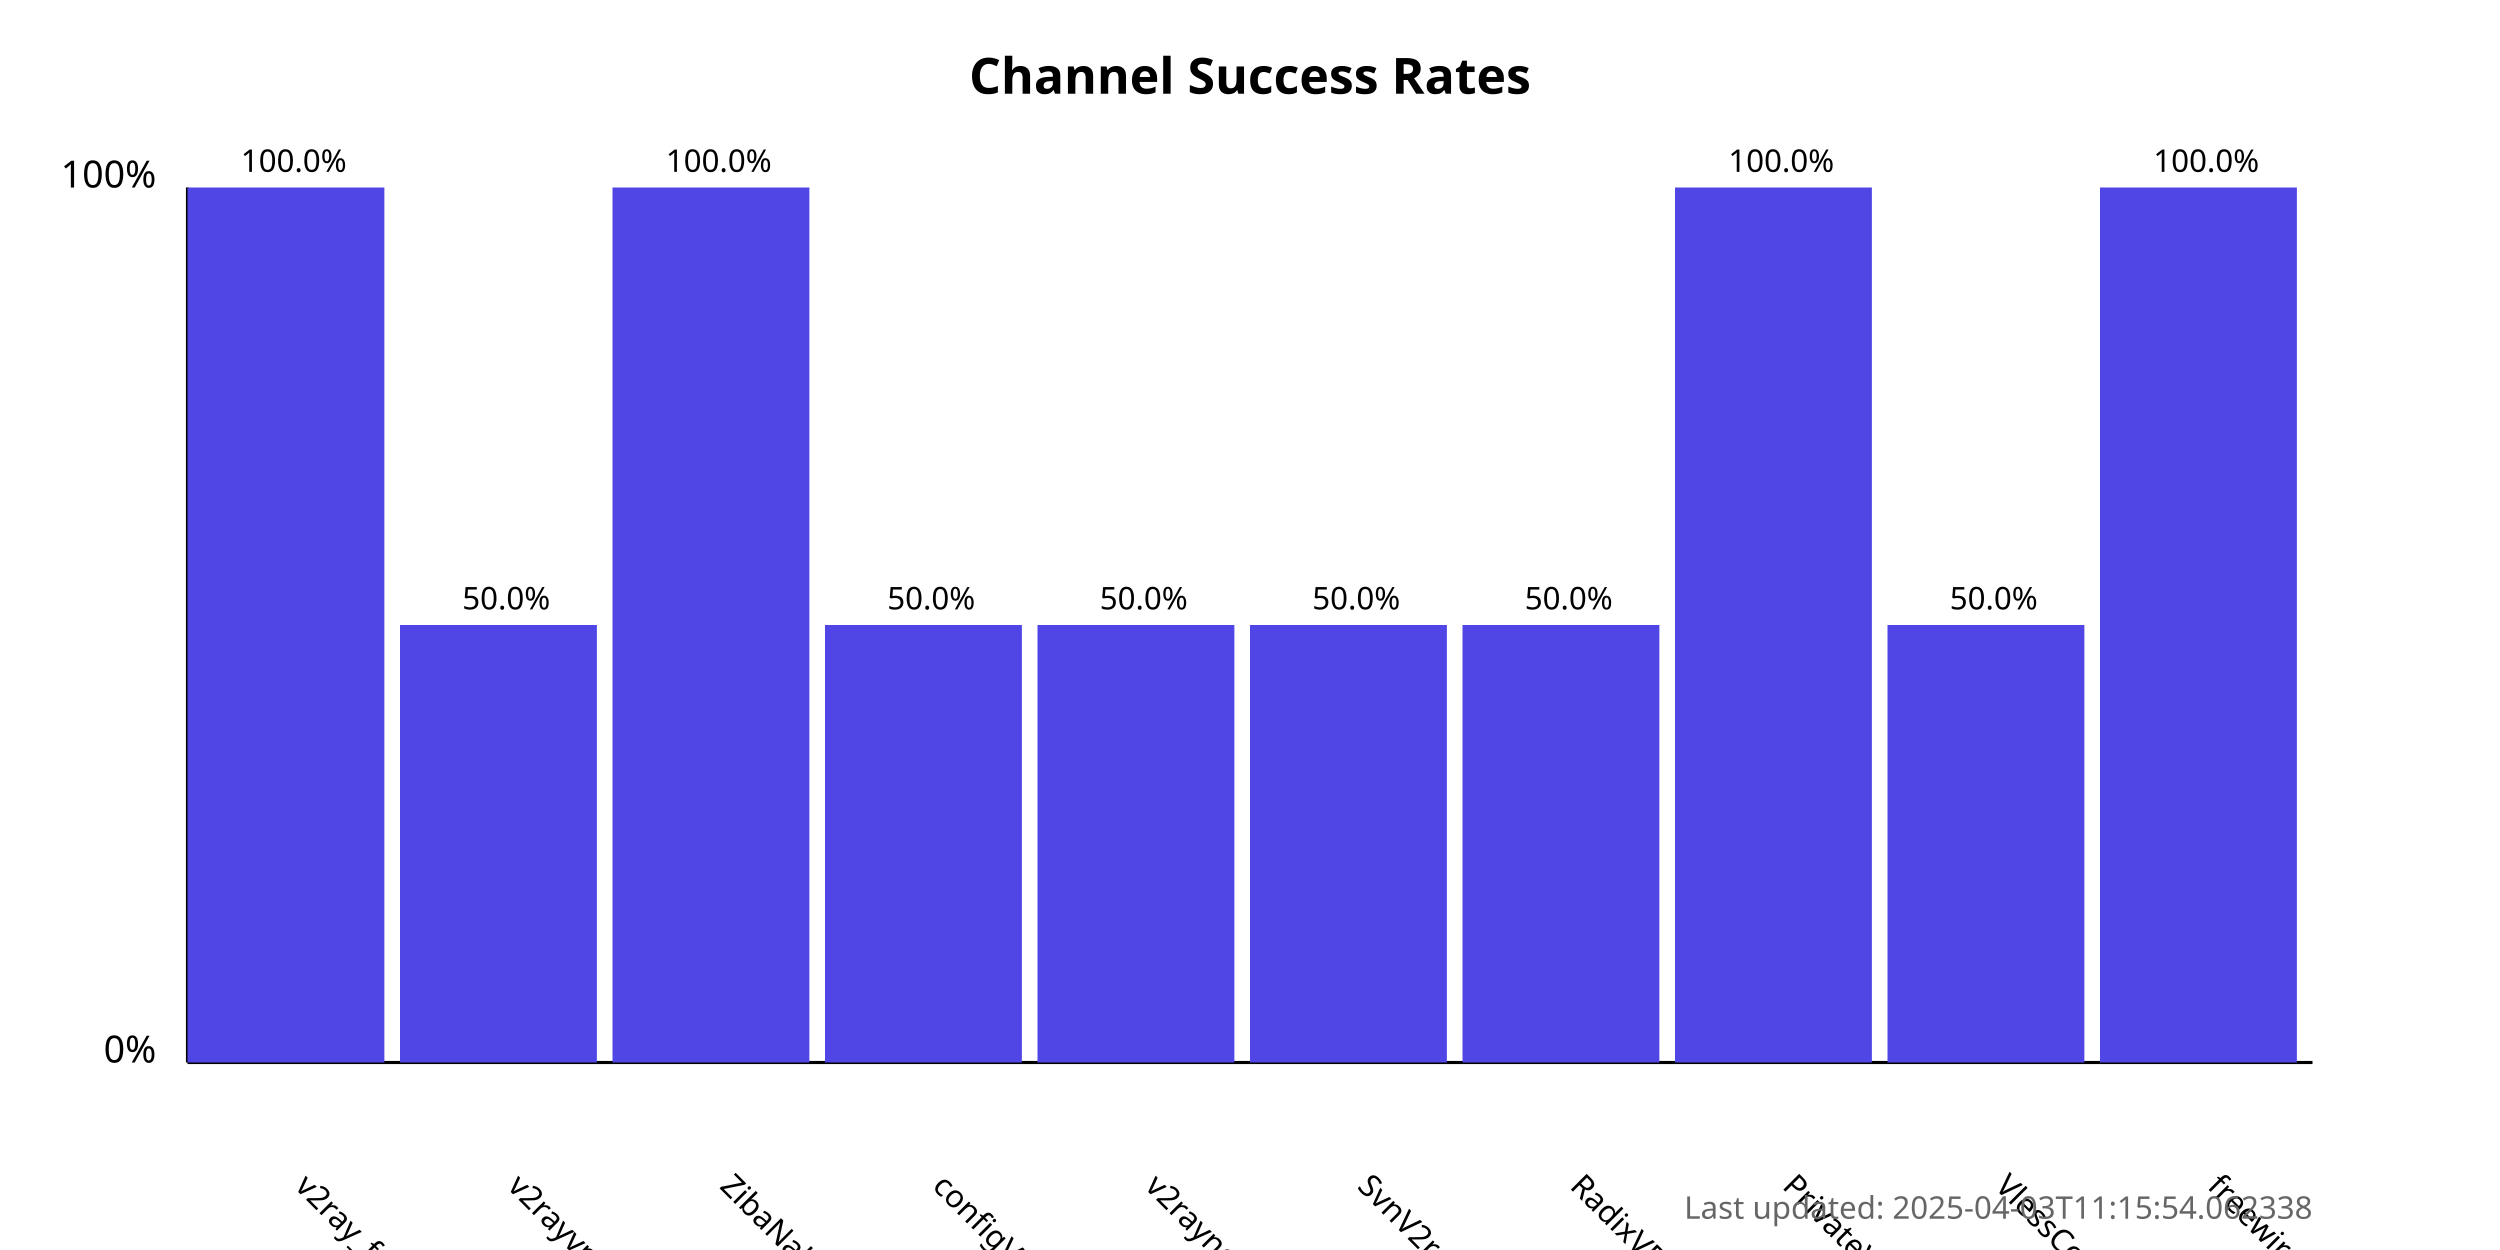
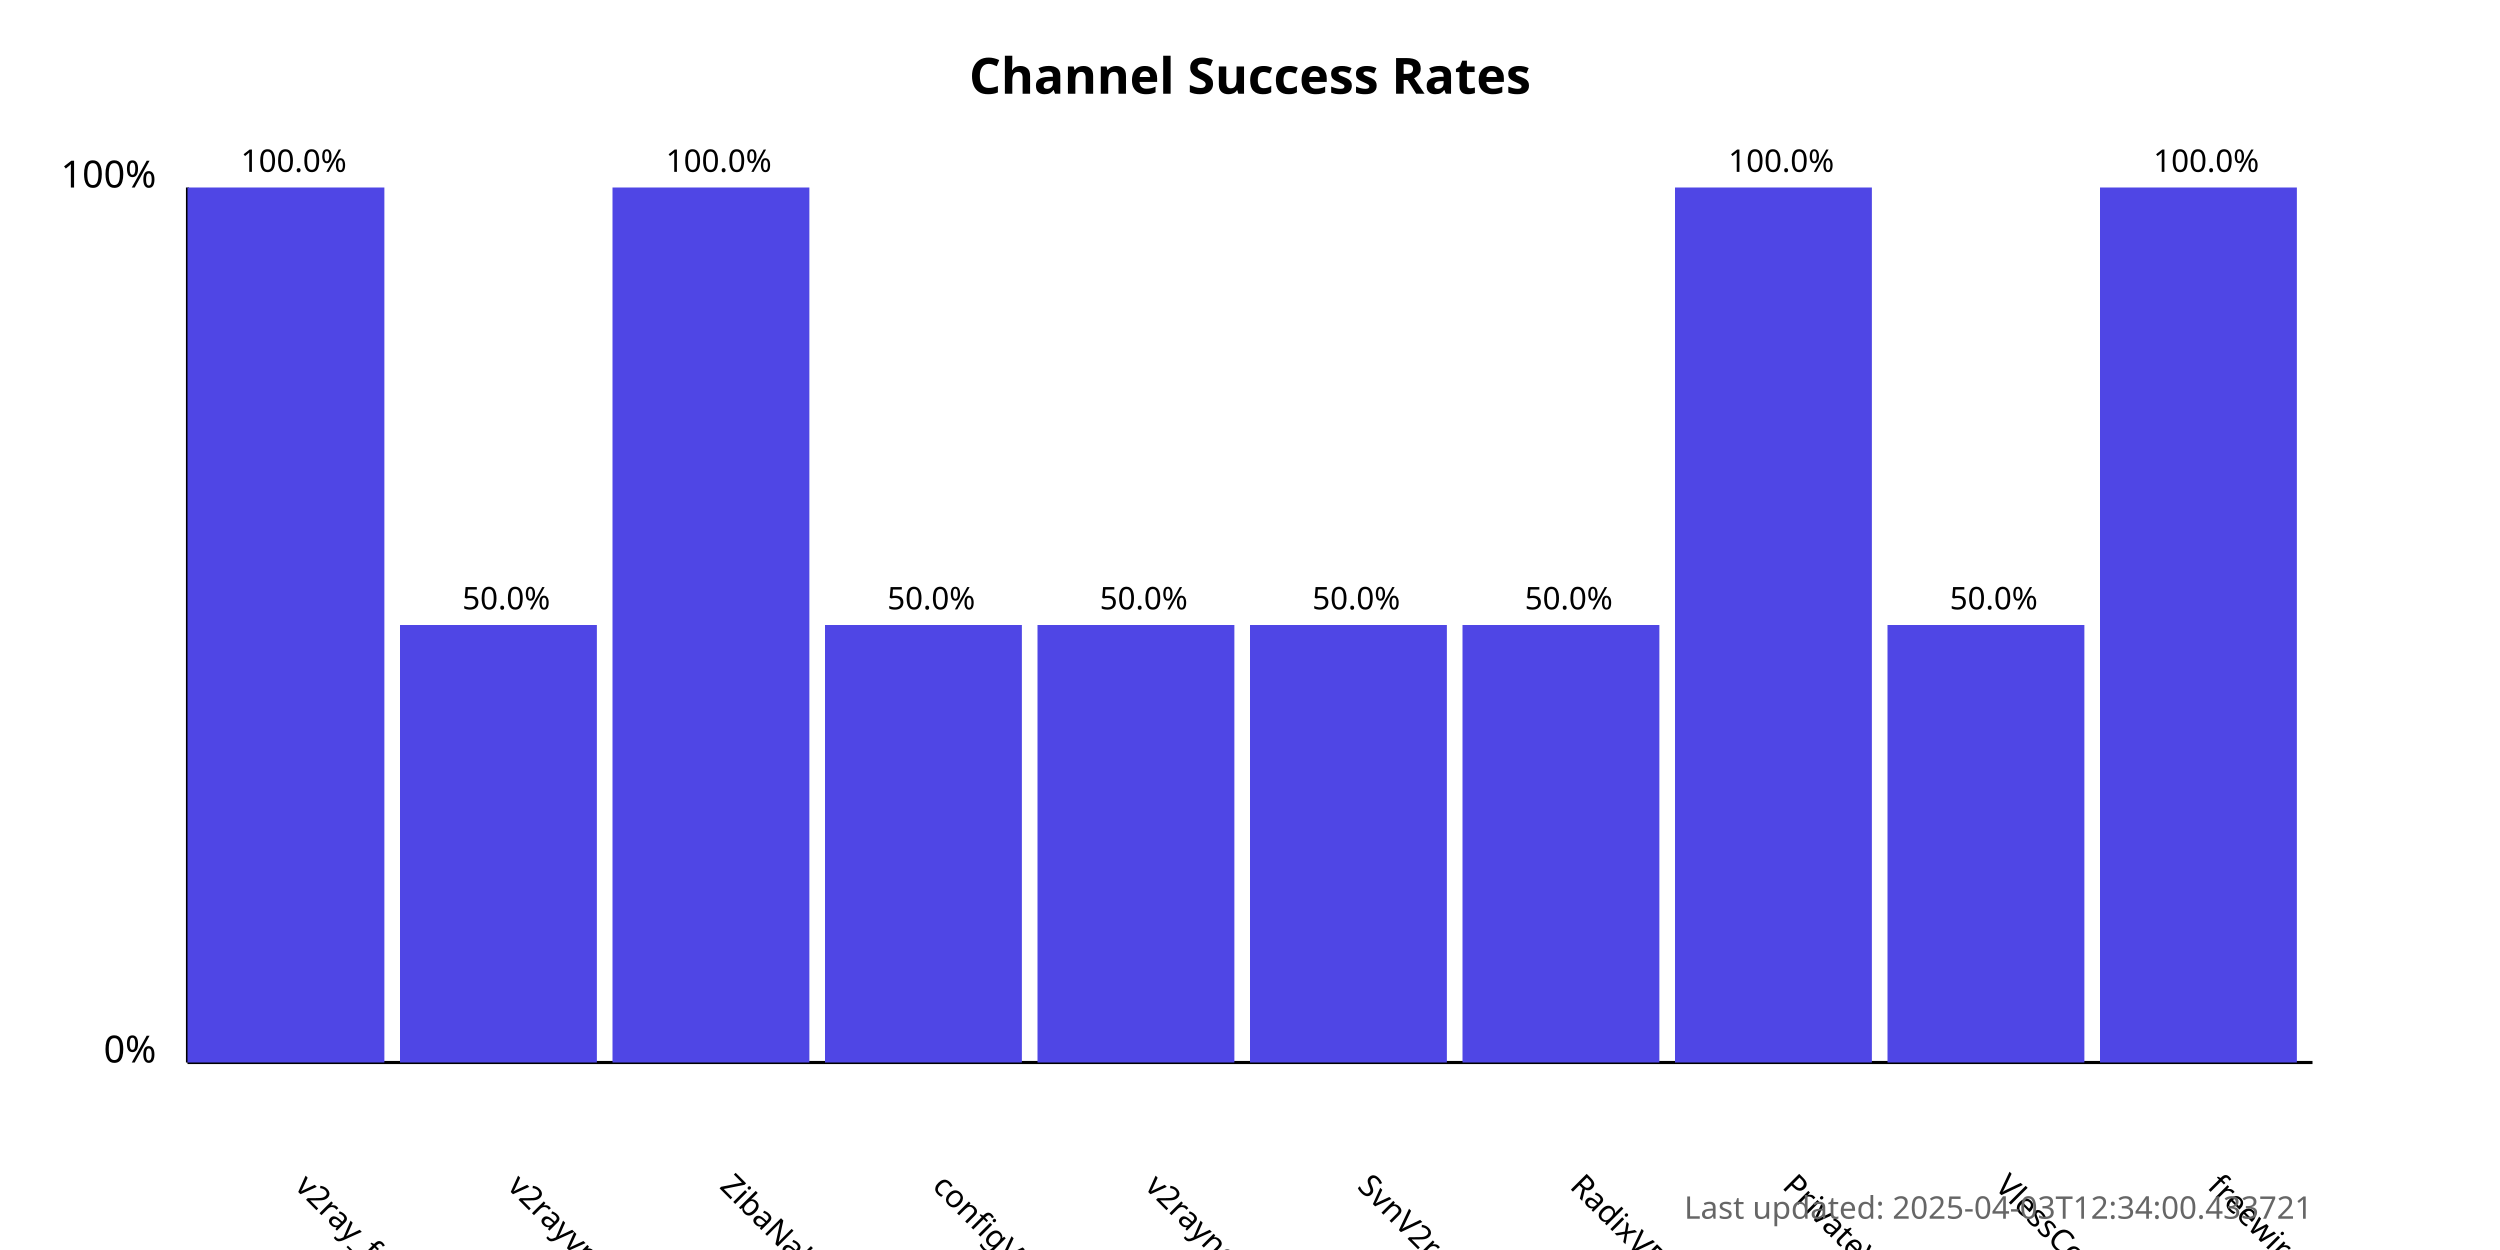
<svg xmlns="http://www.w3.org/2000/svg" width="800" height="400">
  <style>
            .chart-title { font: bold 16px sans-serif; }
            .axis-label { font: 12px sans-serif; }
            .tick-label { font: 10px sans-serif; }
            .bar { fill: #4f46e5; }
            .bar:hover { fill: #6366f1; }
            .timestamp { font: 10px sans-serif; fill: #666; }
        </style>
  <text x="400.0" y="30" text-anchor="middle" class="chart-title">
            Channel Success Rates
        </text>
  <line x1="60" y1="340" x2="60" y2="60" stroke="black" stroke-width="1" />
  <line x1="60" y1="340" x2="740" y2="340" stroke="black" stroke-width="1" />
  <text x="50" y="340" text-anchor="end" class="axis-label">0%</text>
  <text x="50" y="60" text-anchor="end" class="axis-label">100%</text>
  <g>
    <rect x="60" y="60.0" width="63.0" height="280.0" class="bar" />
    <text x="94.0" y="380" transform="rotate(45, 94.0, 380)" text-anchor="start" class="tick-label">
                v2ray_free_conf
            </text>
    <text x="94.0" y="55.0" text-anchor="middle" class="tick-label">
                100.0%
            </text>
  </g>
  <g>
    <rect x="128.0" y="200.0" width="63.0" height="140.0" class="bar" />
    <text x="162.0" y="380" transform="rotate(45, 162.0, 380)" text-anchor="start" class="tick-label">
                v2rayvpno
            </text>
    <text x="162.0" y="195.0" text-anchor="middle" class="tick-label">
                50.0%
            </text>
  </g>
  <g>
    <rect x="196.0" y="60.0" width="63.0" height="280.0" class="bar" />
    <text x="230.0" y="380" transform="rotate(45, 230.0, 380)" text-anchor="start" class="tick-label">
                ZibaNabz
            </text>
    <text x="230.0" y="55.0" text-anchor="middle" class="tick-label">
                100.0%
            </text>
  </g>
  <g>
    <rect x="264.0" y="200.0" width="63.0" height="140.0" class="bar" />
    <text x="298.0" y="380" transform="rotate(45, 298.0, 380)" text-anchor="start" class="tick-label">
                configV2rayForFree
            </text>
    <text x="298.0" y="195.0" text-anchor="middle" class="tick-label">
                50.0%
            </text>
  </g>
  <g>
    <rect x="332.0" y="200.0" width="63.0" height="140.0" class="bar" />
    <text x="366.0" y="380" transform="rotate(45, 366.0, 380)" text-anchor="start" class="tick-label">
                v2rayngvpn
            </text>
    <text x="366.0" y="195.0" text-anchor="middle" class="tick-label">
                50.0%
            </text>
  </g>
  <g>
    <rect x="400.0" y="200.0" width="63.0" height="140.0" class="bar" />
    <text x="434.0" y="380" transform="rotate(45, 434.0, 380)" text-anchor="start" class="tick-label">
                SvnV2ray
            </text>
    <text x="434.0" y="195.0" text-anchor="middle" class="tick-label">
                50.0%
            </text>
  </g>
  <g>
    <rect x="468.0" y="200.0" width="63.0" height="140.0" class="bar" />
    <text x="502.0" y="380" transform="rotate(45, 502.0, 380)" text-anchor="start" class="tick-label">
                RadixVPN
            </text>
    <text x="502.0" y="195.0" text-anchor="middle" class="tick-label">
                50.0%
            </text>
  </g>
  <g>
    <rect x="536.0" y="60.0" width="63.0" height="280.0" class="bar" />
    <text x="570.0" y="380" transform="rotate(45, 570.0, 380)" text-anchor="start" class="tick-label">
                PrivateVPNs
            </text>
    <text x="570.0" y="55.0" text-anchor="middle" class="tick-label">
                100.0%
            </text>
  </g>
  <g>
    <rect x="604.0" y="200.0" width="63.0" height="140.0" class="bar" />
    <text x="638.0" y="380" transform="rotate(45, 638.0, 380)" text-anchor="start" class="tick-label">
                VlessConfig
            </text>
    <text x="638.0" y="195.0" text-anchor="middle" class="tick-label">
                50.0%
            </text>
  </g>
  <g>
    <rect x="672.0" y="60.0" width="63.0" height="280.0" class="bar" />
    <text x="706.0" y="380" transform="rotate(45, 706.0, 380)" text-anchor="start" class="tick-label">
                freewireguard
            </text>
    <text x="706.0" y="55.0" text-anchor="middle" class="tick-label">
                100.0%
            </text>
  </g>
  <text x="740" y="390" text-anchor="end" class="timestamp">
-             Last updated: 2025-04-03T11:15:54.062338
+             Last updated: 2025-04-03T12:34:00.433721
        </text>
</svg>
